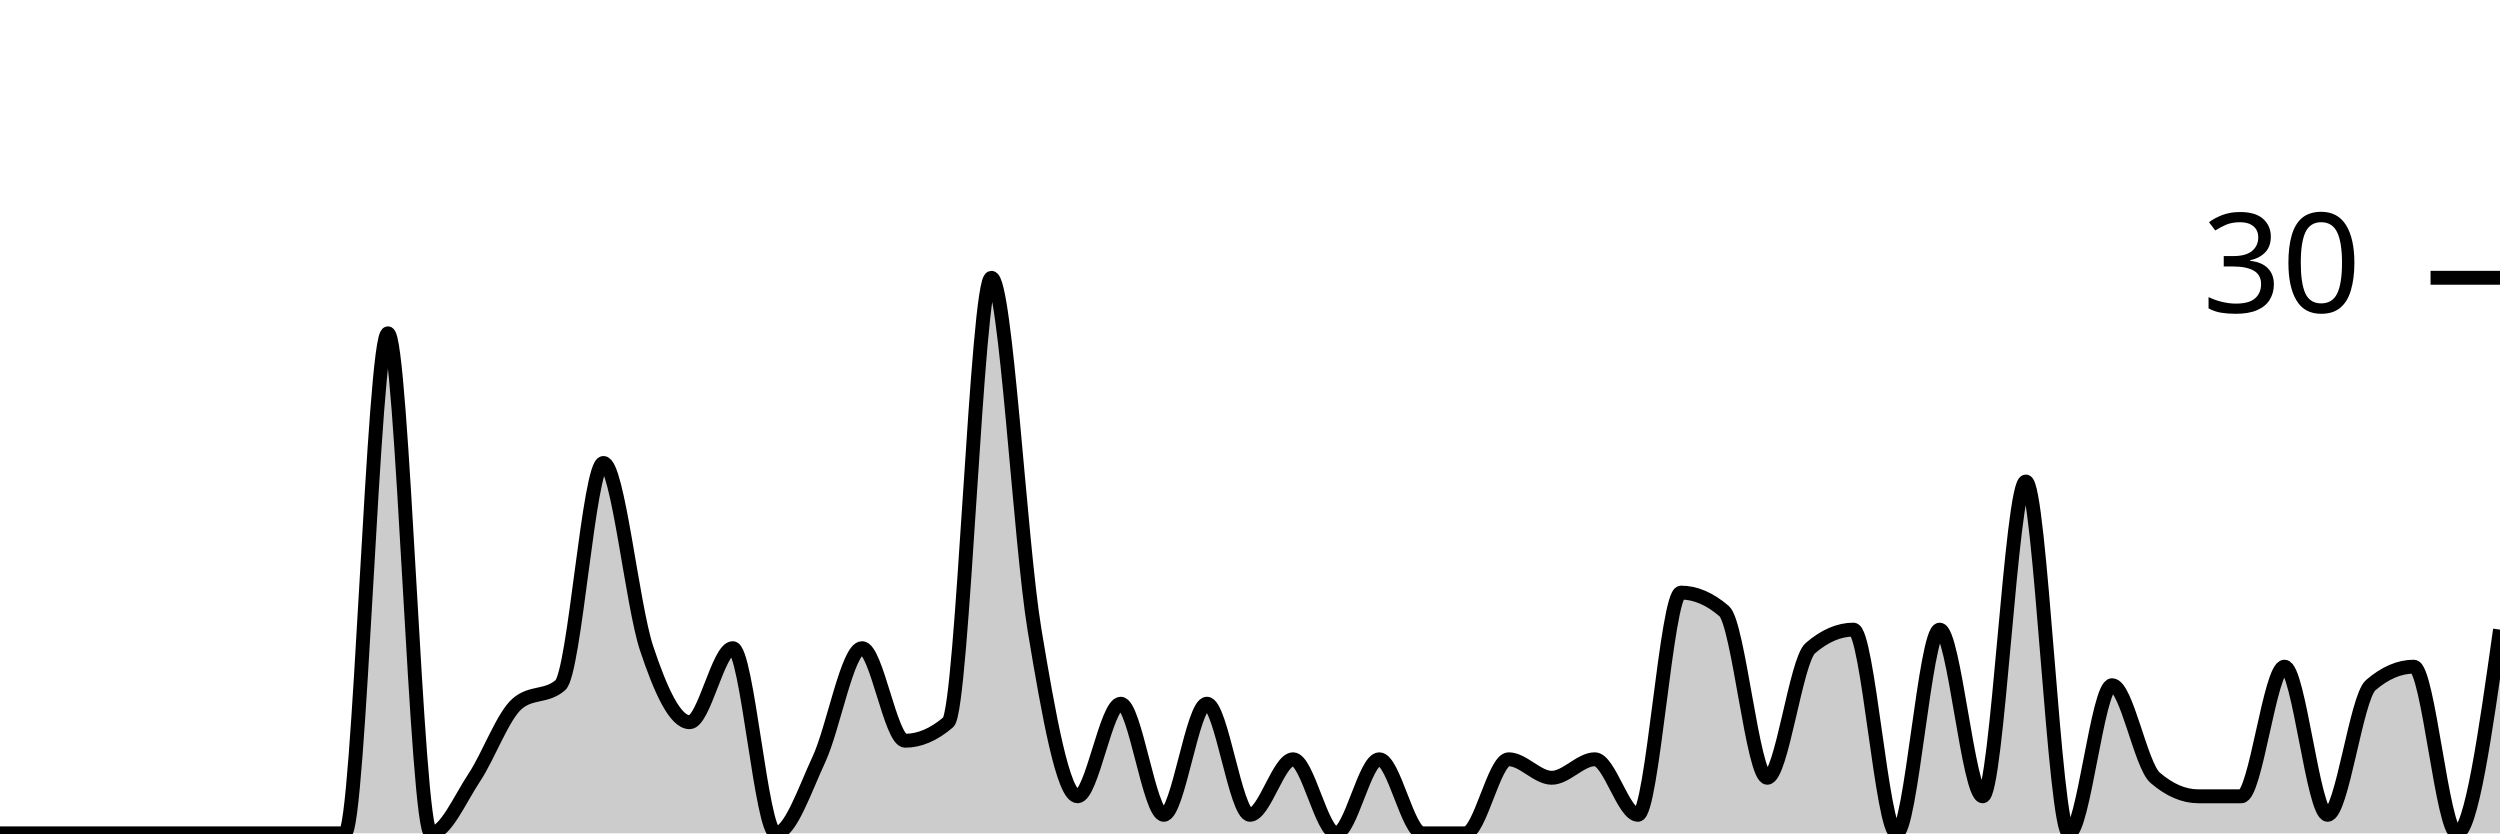
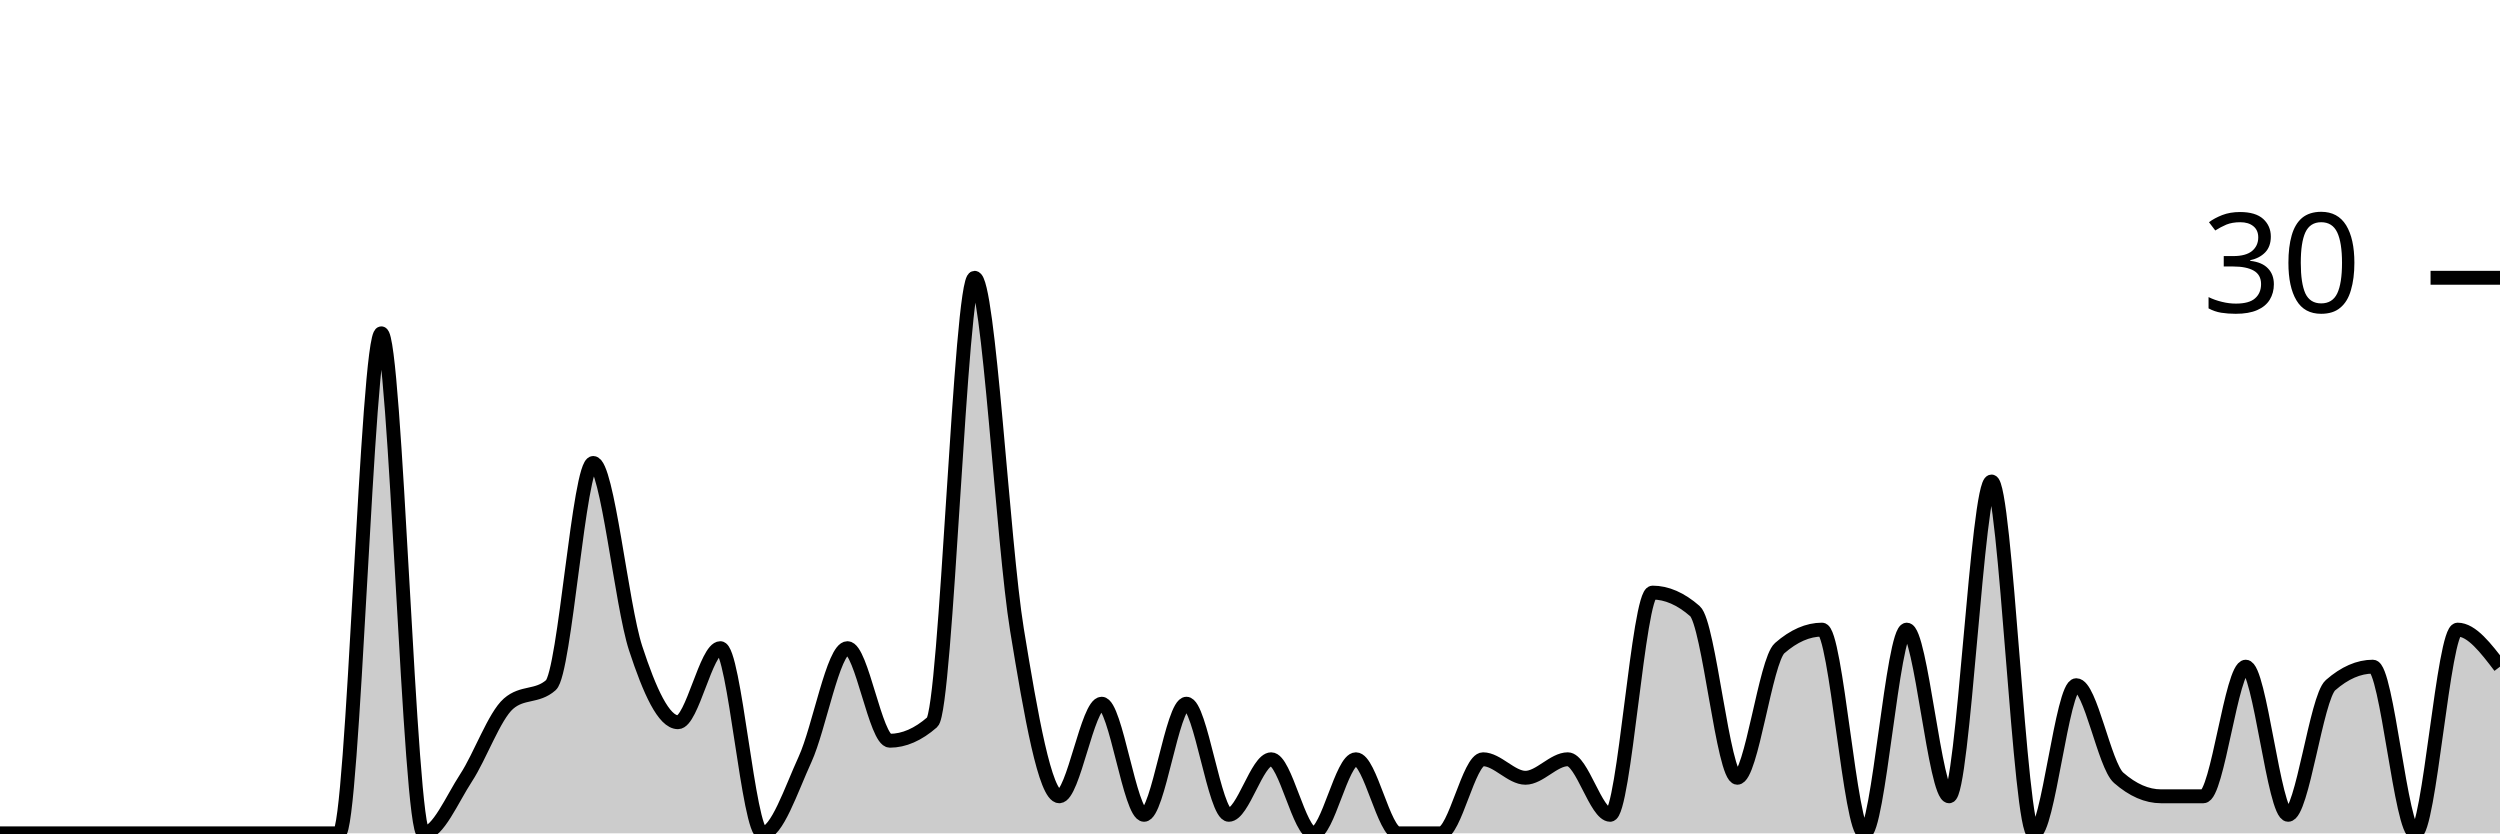
<svg xmlns="http://www.w3.org/2000/svg" viewBox="0 0 180 60">
  <g transform="translate(0,20)">
-     <path class="area" fill="rgba(0, 0, 0, 0.2)" d="M0,40C1.034,40,2.069,40,3.103,40C4.138,40,5.172,40,6.207,40C7.241,40,8.276,40,9.31,40C10.345,40,11.379,40,12.414,40C13.448,40,14.483,40,15.517,40C16.552,40,17.586,40,18.621,40C19.655,40,20.69,40,21.724,40C22.759,40,23.793,40,24.828,40C25.862,40,26.897,4,27.931,4C28.966,4,30,40,31.034,40C32.069,40,33.103,37.556,34.138,36C35.172,34.444,36.207,31.556,37.241,30.667C38.276,29.778,39.31,30.222,40.345,29.333C41.379,28.444,42.414,13.333,43.448,13.333C44.483,13.333,45.517,23.556,46.552,26.667C47.586,29.778,48.621,32,49.655,32C50.69,32,51.724,26.667,52.759,26.667C53.793,26.667,54.828,40,55.862,40C56.897,40,57.931,36.889,58.966,34.667C60,32.444,61.034,26.667,62.069,26.667C63.103,26.667,64.138,33.333,65.172,33.333C66.207,33.333,67.241,32.889,68.276,32C69.31,31.111,70.345,0,71.379,0C72.414,0,73.448,19.111,74.483,25.333C75.517,31.556,76.552,37.333,77.586,37.333C78.621,37.333,79.655,30.667,80.69,30.667C81.724,30.667,82.759,38.667,83.793,38.667C84.828,38.667,85.862,30.667,86.897,30.667C87.931,30.667,88.966,38.667,90,38.667C91.034,38.667,92.069,34.667,93.103,34.667C94.138,34.667,95.172,40,96.207,40C97.241,40,98.276,34.667,99.31,34.667C100.345,34.667,101.379,40,102.414,40C103.448,40,104.483,40,105.517,40C106.552,40,107.586,34.667,108.621,34.667C109.655,34.667,110.69,36,111.724,36C112.759,36,113.793,34.667,114.828,34.667C115.862,34.667,116.897,38.667,117.931,38.667C118.966,38.667,120,22.667,121.034,22.667C122.069,22.667,123.103,23.111,124.138,24C125.172,24.889,126.207,36,127.241,36C128.276,36,129.31,27.556,130.345,26.667C131.379,25.778,132.414,25.333,133.448,25.333C134.483,25.333,135.517,40,136.552,40C137.586,40,138.621,25.333,139.655,25.333C140.69,25.333,141.724,37.333,142.759,37.333C143.793,37.333,144.828,14.667,145.862,14.667C146.897,14.667,147.931,40,148.966,40C150,40,151.034,29.333,152.069,29.333C153.103,29.333,154.138,35.111,155.172,36C156.207,36.889,157.241,37.333,158.276,37.333C159.31,37.333,160.345,37.333,161.379,37.333C162.414,37.333,163.448,28,164.483,28C165.517,28,166.552,38.667,167.586,38.667C168.621,38.667,169.655,30.222,170.69,29.333C171.724,28.444,172.759,28,173.793,28C174.828,28,175.862,40,176.897,40C177.931,40,178.966,32.667,180,25.333L180,40C178.966,40,177.931,40,176.897,40C175.862,40,174.828,40,173.793,40C172.759,40,171.724,40,170.69,40C169.655,40,168.621,40,167.586,40C166.552,40,165.517,40,164.483,40C163.448,40,162.414,40,161.379,40C160.345,40,159.31,40,158.276,40C157.241,40,156.207,40,155.172,40C154.138,40,153.103,40,152.069,40C151.034,40,150,40,148.966,40C147.931,40,146.897,40,145.862,40C144.828,40,143.793,40,142.759,40C141.724,40,140.69,40,139.655,40C138.621,40,137.586,40,136.552,40C135.517,40,134.483,40,133.448,40C132.414,40,131.379,40,130.345,40C129.31,40,128.276,40,127.241,40C126.207,40,125.172,40,124.138,40C123.103,40,122.069,40,121.034,40C120,40,118.966,40,117.931,40C116.897,40,115.862,40,114.828,40C113.793,40,112.759,40,111.724,40C110.69,40,109.655,40,108.621,40C107.586,40,106.552,40,105.517,40C104.483,40,103.448,40,102.414,40C101.379,40,100.345,40,99.31,40C98.276,40,97.241,40,96.207,40C95.172,40,94.138,40,93.103,40C92.069,40,91.034,40,90,40C88.966,40,87.931,40,86.897,40C85.862,40,84.828,40,83.793,40C82.759,40,81.724,40,80.69,40C79.655,40,78.621,40,77.586,40C76.552,40,75.517,40,74.483,40C73.448,40,72.414,40,71.379,40C70.345,40,69.31,40,68.276,40C67.241,40,66.207,40,65.172,40C64.138,40,63.103,40,62.069,40C61.034,40,60,40,58.966,40C57.931,40,56.897,40,55.862,40C54.828,40,53.793,40,52.759,40C51.724,40,50.69,40,49.655,40C48.621,40,47.586,40,46.552,40C45.517,40,44.483,40,43.448,40C42.414,40,41.379,40,40.345,40C39.31,40,38.276,40,37.241,40C36.207,40,35.172,40,34.138,40C33.103,40,32.069,40,31.034,40C30,40,28.966,40,27.931,40C26.897,40,25.862,40,24.828,40C23.793,40,22.759,40,21.724,40C20.69,40,19.655,40,18.621,40C17.586,40,16.552,40,15.517,40C14.483,40,13.448,40,12.414,40C11.379,40,10.345,40,9.31,40C8.276,40,7.241,40,6.207,40C5.172,40,4.138,40,3.103,40C2.069,40,1.034,40,0,40Z" />
-     <path class="line" stroke="black" fill="none" d="M0,40C1.034,40,2.069,40,3.103,40C4.138,40,5.172,40,6.207,40C7.241,40,8.276,40,9.31,40C10.345,40,11.379,40,12.414,40C13.448,40,14.483,40,15.517,40C16.552,40,17.586,40,18.621,40C19.655,40,20.69,40,21.724,40C22.759,40,23.793,40,24.828,40C25.862,40,26.897,4,27.931,4C28.966,4,30,40,31.034,40C32.069,40,33.103,37.556,34.138,36C35.172,34.444,36.207,31.556,37.241,30.667C38.276,29.778,39.31,30.222,40.345,29.333C41.379,28.444,42.414,13.333,43.448,13.333C44.483,13.333,45.517,23.556,46.552,26.667C47.586,29.778,48.621,32,49.655,32C50.69,32,51.724,26.667,52.759,26.667C53.793,26.667,54.828,40,55.862,40C56.897,40,57.931,36.889,58.966,34.667C60,32.444,61.034,26.667,62.069,26.667C63.103,26.667,64.138,33.333,65.172,33.333C66.207,33.333,67.241,32.889,68.276,32C69.31,31.111,70.345,0,71.379,0C72.414,0,73.448,19.111,74.483,25.333C75.517,31.556,76.552,37.333,77.586,37.333C78.621,37.333,79.655,30.667,80.69,30.667C81.724,30.667,82.759,38.667,83.793,38.667C84.828,38.667,85.862,30.667,86.897,30.667C87.931,30.667,88.966,38.667,90,38.667C91.034,38.667,92.069,34.667,93.103,34.667C94.138,34.667,95.172,40,96.207,40C97.241,40,98.276,34.667,99.31,34.667C100.345,34.667,101.379,40,102.414,40C103.448,40,104.483,40,105.517,40C106.552,40,107.586,34.667,108.621,34.667C109.655,34.667,110.69,36,111.724,36C112.759,36,113.793,34.667,114.828,34.667C115.862,34.667,116.897,38.667,117.931,38.667C118.966,38.667,120,22.667,121.034,22.667C122.069,22.667,123.103,23.111,124.138,24C125.172,24.889,126.207,36,127.241,36C128.276,36,129.31,27.556,130.345,26.667C131.379,25.778,132.414,25.333,133.448,25.333C134.483,25.333,135.517,40,136.552,40C137.586,40,138.621,25.333,139.655,25.333C140.69,25.333,141.724,37.333,142.759,37.333C143.793,37.333,144.828,14.667,145.862,14.667C146.897,14.667,147.931,40,148.966,40C150,40,151.034,29.333,152.069,29.333C153.103,29.333,154.138,35.111,155.172,36C156.207,36.889,157.241,37.333,158.276,37.333C159.31,37.333,160.345,37.333,161.379,37.333C162.414,37.333,163.448,28,164.483,28C165.517,28,166.552,38.667,167.586,38.667C168.621,38.667,169.655,30.222,170.69,29.333C171.724,28.444,172.759,28,173.793,28C174.828,28,175.862,40,176.897,40C177.931,40,178.966,32.667,180,25.333" />
+     <path class="area" fill="rgba(0, 0, 0, 0.2)" d="M0,40C1.017,40,2.034,40,3.051,40C4.068,40,5.085,40,6.102,40C7.119,40,8.136,40,9.153,40C10.169,40,11.186,40,12.203,40C13.22,40,14.237,40,15.254,40C16.271,40,17.288,40,18.305,40C19.322,40,20.339,40,21.356,40C22.373,40,23.39,40,24.407,40C25.424,40,26.441,4,27.458,4C28.475,4,29.492,40,30.508,40C31.525,40,32.542,37.556,33.559,36C34.576,34.444,35.593,31.556,36.61,30.667C37.627,29.778,38.644,30.222,39.661,29.333C40.678,28.444,41.695,13.333,42.712,13.333C43.729,13.333,44.746,23.556,45.763,26.667C46.78,29.778,47.797,32,48.814,32C49.831,32,50.847,26.667,51.864,26.667C52.881,26.667,53.898,40,54.915,40C55.932,40,56.949,36.889,57.966,34.667C58.983,32.444,60,26.667,61.017,26.667C62.034,26.667,63.051,33.333,64.068,33.333C65.085,33.333,66.102,32.889,67.119,32C68.136,31.111,69.153,0,70.169,0C71.186,0,72.203,19.111,73.22,25.333C74.237,31.556,75.254,37.333,76.271,37.333C77.288,37.333,78.305,30.667,79.322,30.667C80.339,30.667,81.356,38.667,82.373,38.667C83.39,38.667,84.407,30.667,85.424,30.667C86.441,30.667,87.458,38.667,88.475,38.667C89.492,38.667,90.508,34.667,91.525,34.667C92.542,34.667,93.559,40,94.576,40C95.593,40,96.61,34.667,97.627,34.667C98.644,34.667,99.661,40,100.678,40C101.695,40,102.712,40,103.729,40C104.746,40,105.763,34.667,106.78,34.667C107.797,34.667,108.814,36,109.831,36C110.847,36,111.864,34.667,112.881,34.667C113.898,34.667,114.915,38.667,115.932,38.667C116.949,38.667,117.966,22.667,118.983,22.667C120,22.667,121.017,23.111,122.034,24C123.051,24.889,124.068,36,125.085,36C126.102,36,127.119,27.556,128.136,26.667C129.153,25.778,130.169,25.333,131.186,25.333C132.203,25.333,133.22,40,134.237,40C135.254,40,136.271,25.333,137.288,25.333C138.305,25.333,139.322,37.333,140.339,37.333C141.356,37.333,142.373,14.667,143.39,14.667C144.407,14.667,145.424,40,146.441,40C147.458,40,148.475,29.333,149.492,29.333C150.508,29.333,151.525,35.111,152.542,36C153.559,36.889,154.576,37.333,155.593,37.333C156.61,37.333,157.627,37.333,158.644,37.333C159.661,37.333,160.678,28,161.695,28C162.712,28,163.729,38.667,164.746,38.667C165.763,38.667,166.78,30.222,167.797,29.333C168.814,28.444,169.831,28,170.847,28C171.864,28,172.881,40,173.898,40C174.915,40,175.932,25.333,176.949,25.333C177.966,25.333,178.983,26.667,180,28L180,40C178.983,40,177.966,40,176.949,40C175.932,40,174.915,40,173.898,40C172.881,40,171.864,40,170.847,40C169.831,40,168.814,40,167.797,40C166.78,40,165.763,40,164.746,40C163.729,40,162.712,40,161.695,40C160.678,40,159.661,40,158.644,40C157.627,40,156.61,40,155.593,40C154.576,40,153.559,40,152.542,40C151.525,40,150.508,40,149.492,40C148.475,40,147.458,40,146.441,40C145.424,40,144.407,40,143.39,40C142.373,40,141.356,40,140.339,40C139.322,40,138.305,40,137.288,40C136.271,40,135.254,40,134.237,40C133.22,40,132.203,40,131.186,40C130.169,40,129.153,40,128.136,40C127.119,40,126.102,40,125.085,40C124.068,40,123.051,40,122.034,40C121.017,40,120,40,118.983,40C117.966,40,116.949,40,115.932,40C114.915,40,113.898,40,112.881,40C111.864,40,110.847,40,109.831,40C108.814,40,107.797,40,106.78,40C105.763,40,104.746,40,103.729,40C102.712,40,101.695,40,100.678,40C99.661,40,98.644,40,97.627,40C96.61,40,95.593,40,94.576,40C93.559,40,92.542,40,91.525,40C90.508,40,89.492,40,88.475,40C87.458,40,86.441,40,85.424,40C84.407,40,83.39,40,82.373,40C81.356,40,80.339,40,79.322,40C78.305,40,77.288,40,76.271,40C75.254,40,74.237,40,73.22,40C72.203,40,71.186,40,70.169,40C69.153,40,68.136,40,67.119,40C66.102,40,65.085,40,64.068,40C63.051,40,62.034,40,61.017,40C60,40,58.983,40,57.966,40C56.949,40,55.932,40,54.915,40C53.898,40,52.881,40,51.864,40C50.847,40,49.831,40,48.814,40C47.797,40,46.78,40,45.763,40C44.746,40,43.729,40,42.712,40C41.695,40,40.678,40,39.661,40C38.644,40,37.627,40,36.61,40C35.593,40,34.576,40,33.559,40C32.542,40,31.525,40,30.508,40C29.492,40,28.475,40,27.458,40C26.441,40,25.424,40,24.407,40C23.39,40,22.373,40,21.356,40C20.339,40,19.322,40,18.305,40C17.288,40,16.271,40,15.254,40C14.237,40,13.22,40,12.203,40C11.186,40,10.169,40,9.153,40C8.136,40,7.119,40,6.102,40C5.085,40,4.068,40,3.051,40C2.034,40,1.017,40,0,40Z" />
+     <path class="line" stroke="black" fill="none" d="M0,40C1.017,40,2.034,40,3.051,40C4.068,40,5.085,40,6.102,40C7.119,40,8.136,40,9.153,40C10.169,40,11.186,40,12.203,40C13.22,40,14.237,40,15.254,40C16.271,40,17.288,40,18.305,40C19.322,40,20.339,40,21.356,40C22.373,40,23.39,40,24.407,40C25.424,40,26.441,4,27.458,4C28.475,4,29.492,40,30.508,40C31.525,40,32.542,37.556,33.559,36C34.576,34.444,35.593,31.556,36.61,30.667C37.627,29.778,38.644,30.222,39.661,29.333C40.678,28.444,41.695,13.333,42.712,13.333C43.729,13.333,44.746,23.556,45.763,26.667C46.78,29.778,47.797,32,48.814,32C49.831,32,50.847,26.667,51.864,26.667C52.881,26.667,53.898,40,54.915,40C55.932,40,56.949,36.889,57.966,34.667C58.983,32.444,60,26.667,61.017,26.667C62.034,26.667,63.051,33.333,64.068,33.333C65.085,33.333,66.102,32.889,67.119,32C68.136,31.111,69.153,0,70.169,0C71.186,0,72.203,19.111,73.22,25.333C74.237,31.556,75.254,37.333,76.271,37.333C77.288,37.333,78.305,30.667,79.322,30.667C80.339,30.667,81.356,38.667,82.373,38.667C83.39,38.667,84.407,30.667,85.424,30.667C86.441,30.667,87.458,38.667,88.475,38.667C89.492,38.667,90.508,34.667,91.525,34.667C92.542,34.667,93.559,40,94.576,40C95.593,40,96.61,34.667,97.627,34.667C98.644,34.667,99.661,40,100.678,40C101.695,40,102.712,40,103.729,40C104.746,40,105.763,34.667,106.78,34.667C107.797,34.667,108.814,36,109.831,36C110.847,36,111.864,34.667,112.881,34.667C113.898,34.667,114.915,38.667,115.932,38.667C116.949,38.667,117.966,22.667,118.983,22.667C120,22.667,121.017,23.111,122.034,24C123.051,24.889,124.068,36,125.085,36C126.102,36,127.119,27.556,128.136,26.667C129.153,25.778,130.169,25.333,131.186,25.333C132.203,25.333,133.22,40,134.237,40C135.254,40,136.271,25.333,137.288,25.333C138.305,25.333,139.322,37.333,140.339,37.333C141.356,37.333,142.373,14.667,143.39,14.667C144.407,14.667,145.424,40,146.441,40C147.458,40,148.475,29.333,149.492,29.333C150.508,29.333,151.525,35.111,152.542,36C153.559,36.889,154.576,37.333,155.593,37.333C156.61,37.333,157.627,37.333,158.644,37.333C159.661,37.333,160.678,28,161.695,28C162.712,28,163.729,38.667,164.746,38.667C165.763,38.667,166.78,30.222,167.797,29.333C168.814,28.444,169.831,28,170.847,28C171.864,28,172.881,40,173.898,40C174.915,40,175.932,25.333,176.949,25.333C177.966,25.333,178.983,26.667,180,28" />
    <path class="axis-ceiling" stroke-width="1" stroke="black" fill="none" d="M175,0L180,0" />
    <text class="axis-ceiling-label" font-family="sans-serif" text-anchor="end" font-size="10px" x="170" y="2.5">30</text>
  </g>
</svg>
